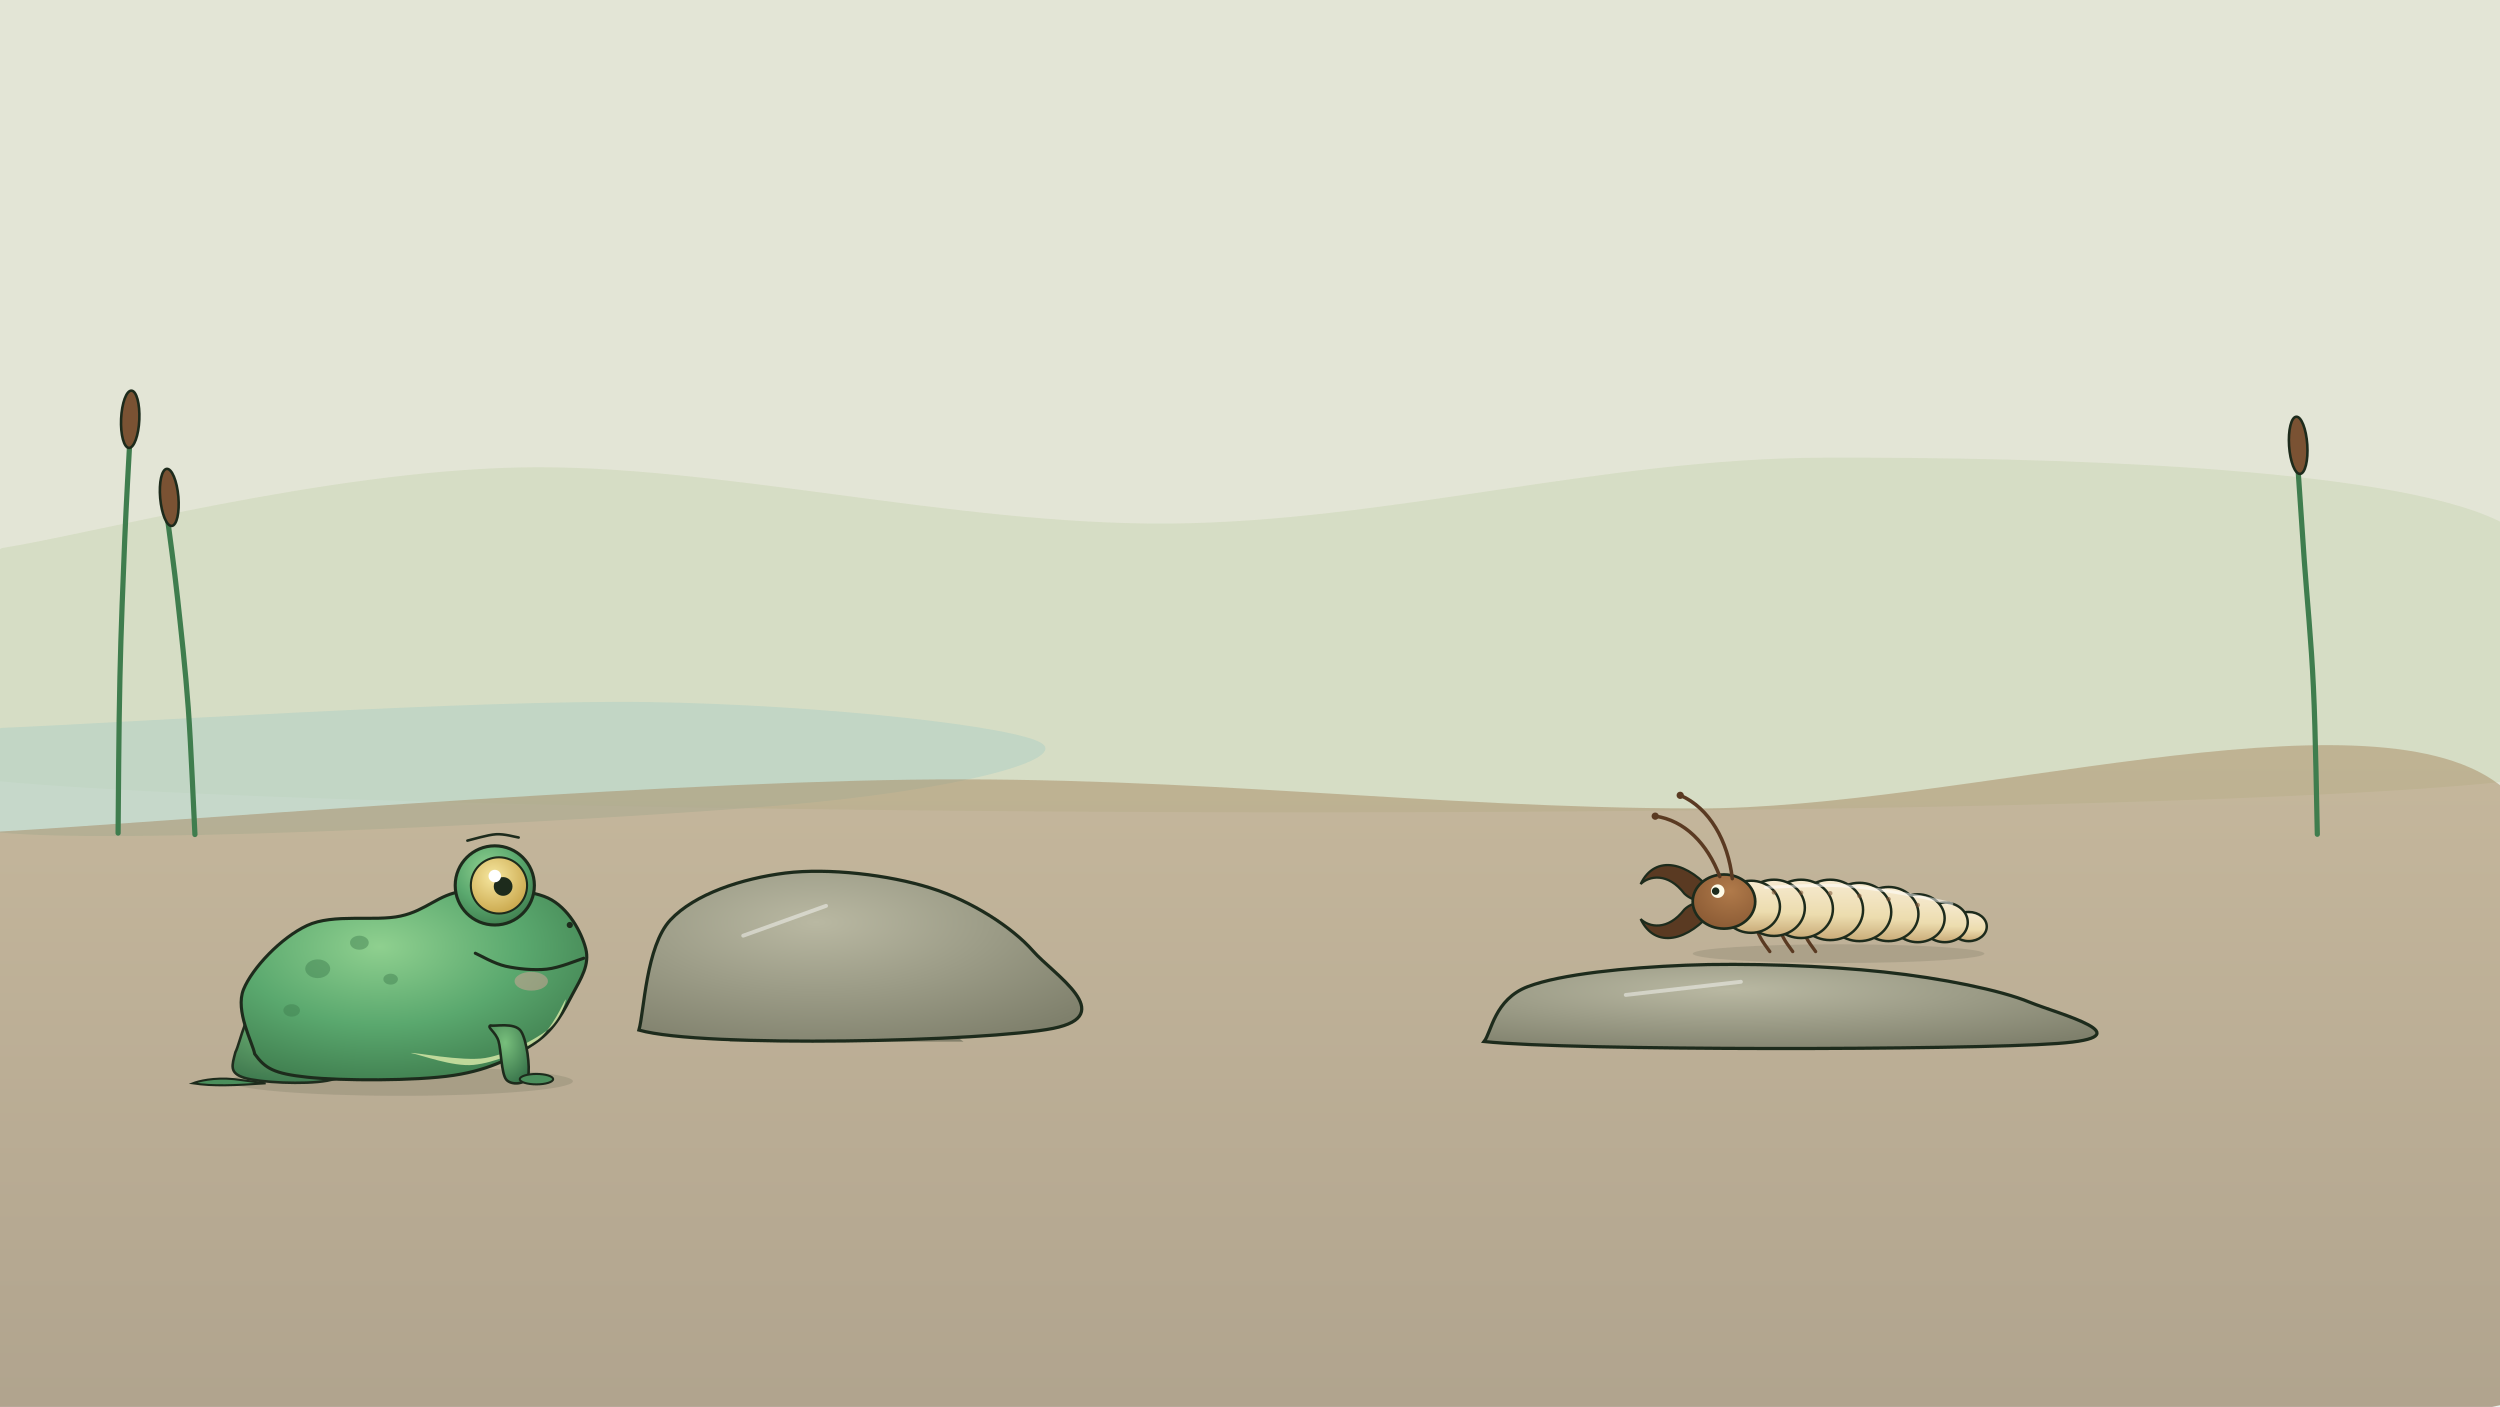
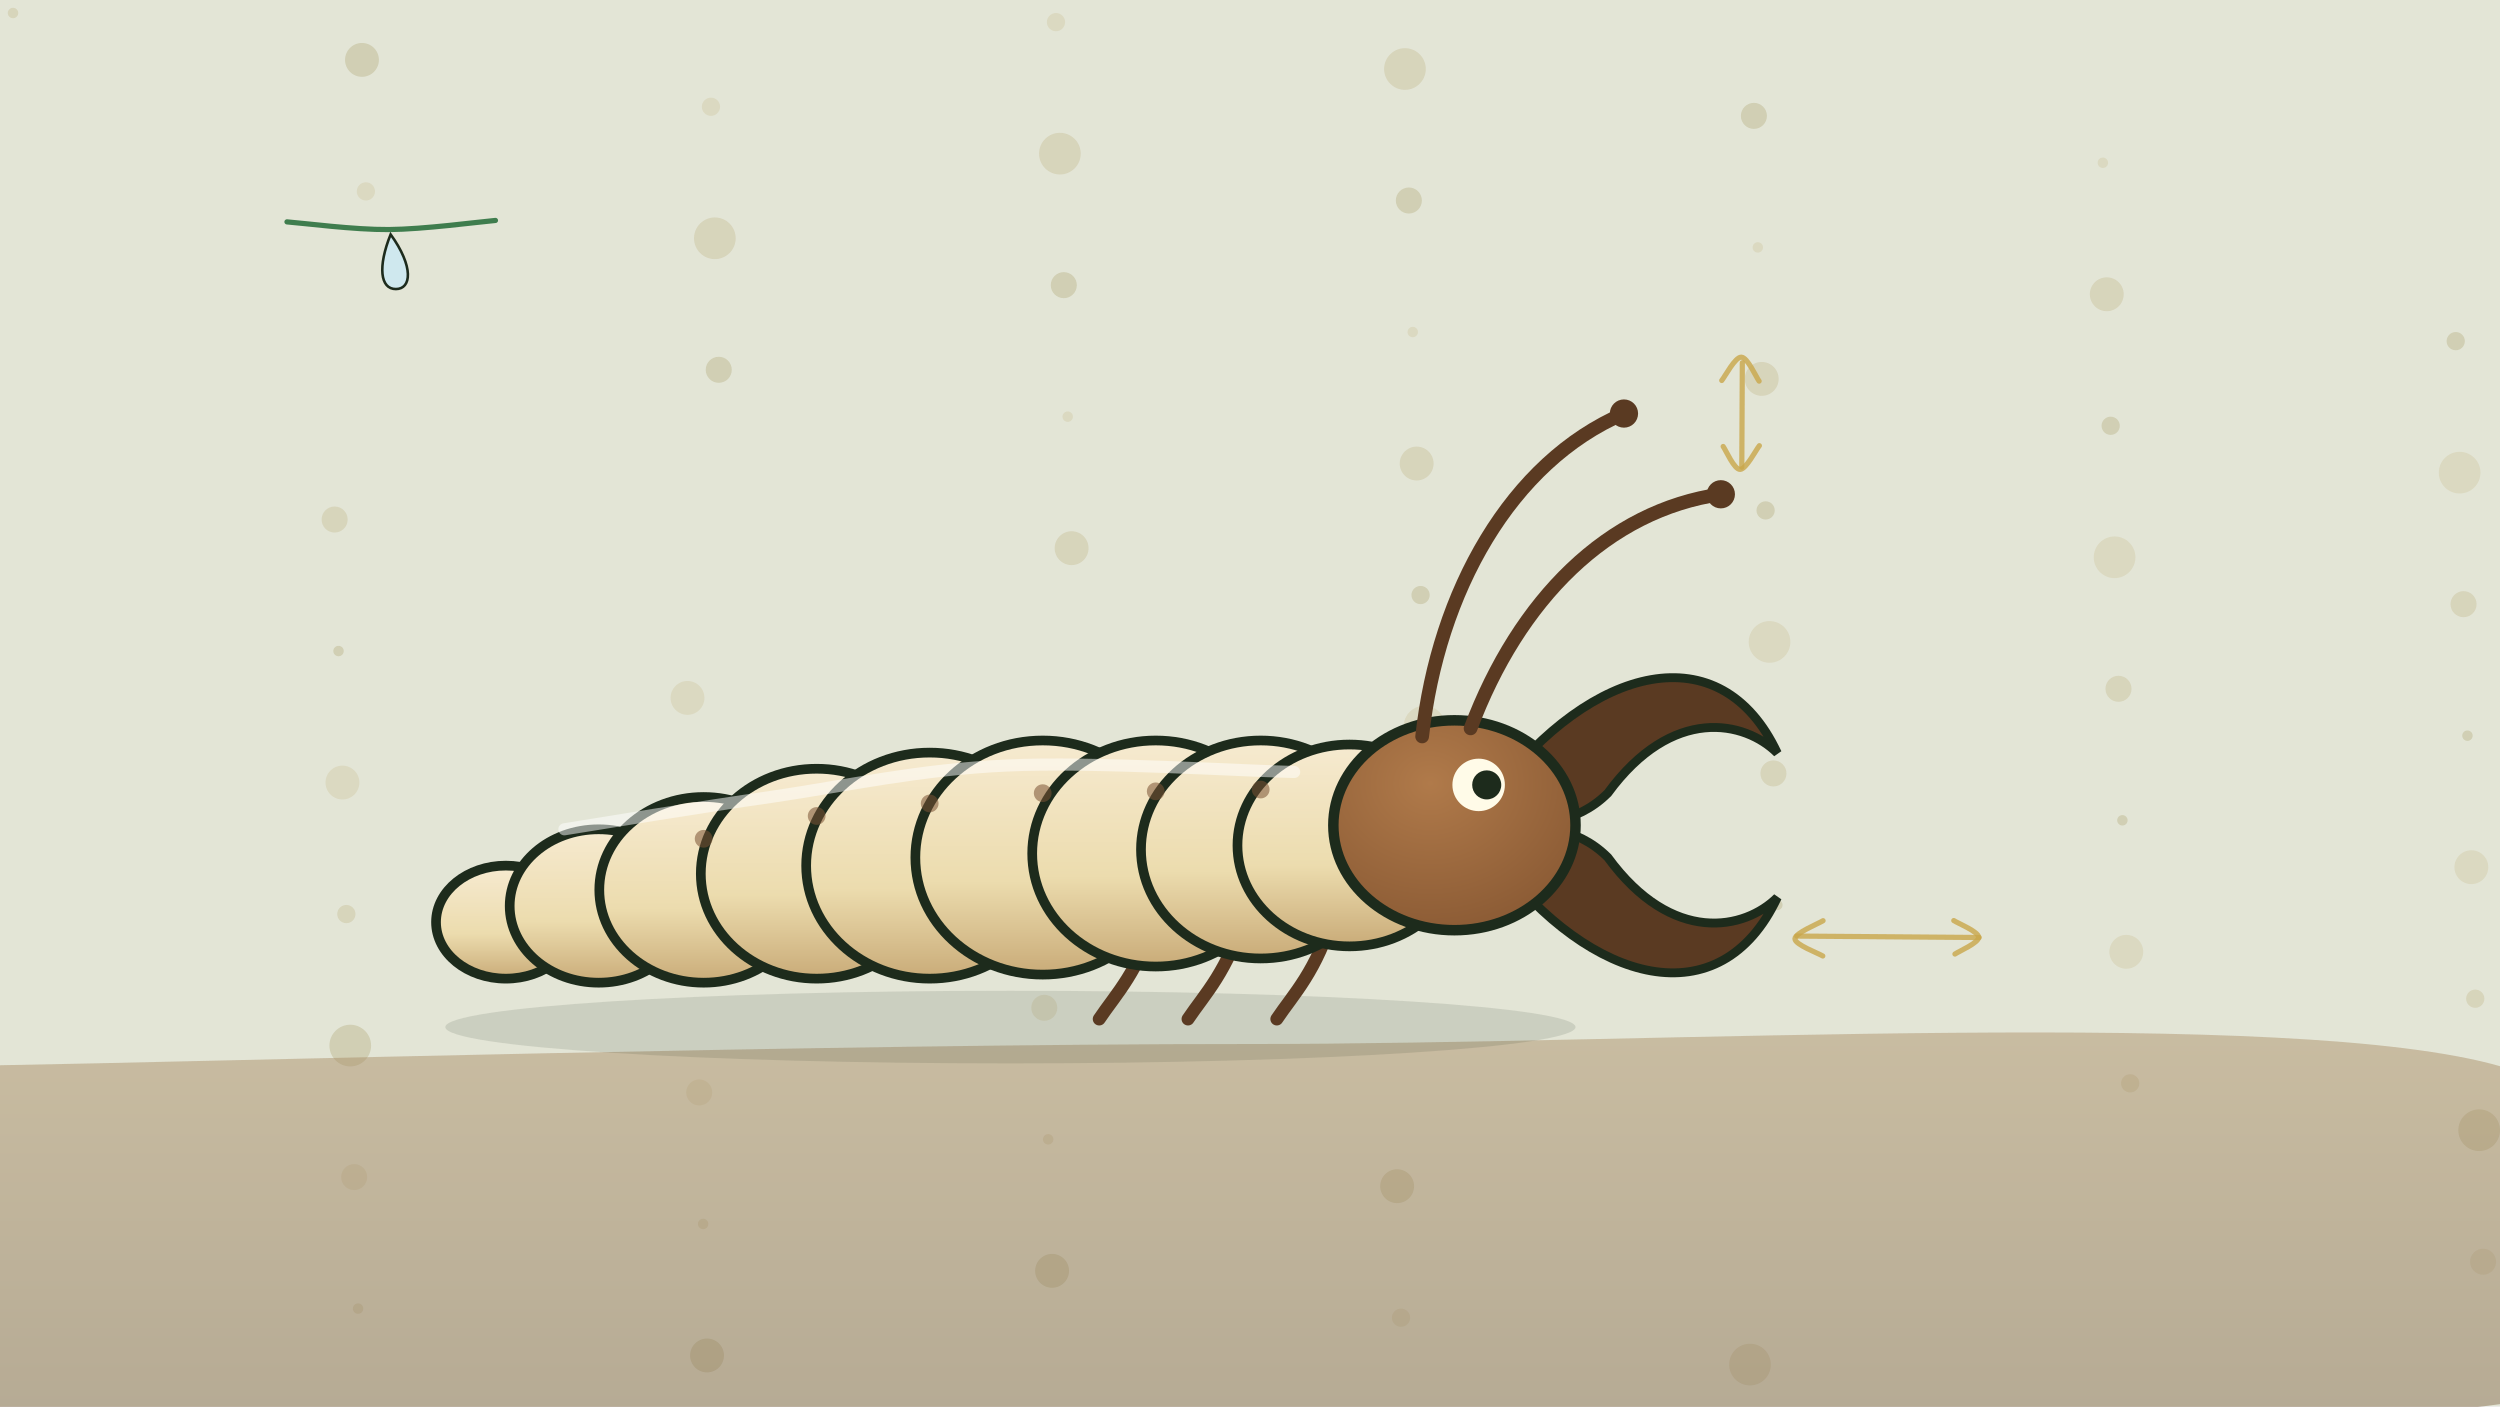
<svg xmlns="http://www.w3.org/2000/svg" viewBox="0 0 1920 1080" width="1920" height="1080">
  <defs>
-     <radialGradient id="U021-frogG" cx="40%" cy="30%" r="75%">
+     <radialGradient id="U022-frogG" cx="40%" cy="30%" r="75%">
      <stop offset="0" stop-color="#8fd08f" />
      <stop offset=".55" stop-color="#5aa86e" />
      <stop offset="1" stop-color="#3f7d4e" />
    </radialGradient>
-     <radialGradient id="U021-legG" cx="40%" cy="30%" r="80%">
+     <radialGradient id="U022-legG" cx="40%" cy="30%" r="80%">
      <stop offset="0" stop-color="#78bf7c" />
      <stop offset="1" stop-color="#357048" />
    </radialGradient>
-     <radialGradient id="U021-irisG" cx="40%" cy="35%" r="70%">
+     <radialGradient id="U022-irisG" cx="40%" cy="35%" r="70%">
      <stop offset="0" stop-color="#f6e7a0" />
      <stop offset="1" stop-color="#c9a64a" />
    </radialGradient>
-     <linearGradient id="U021-larG" x1="0" y1="0" x2="0" y2="1">
+     <linearGradient id="U022-larG" x1="0" y1="0" x2="0" y2="1">
      <stop offset="0" stop-color="#f6ead0" />
      <stop offset=".6" stop-color="#ecdcae" />
      <stop offset="1" stop-color="#c9ab78" />
    </linearGradient>
-     <radialGradient id="U021-headG" cx="40%" cy="30%" r="75%">
+     <radialGradient id="U022-headG" cx="40%" cy="30%" r="75%">
      <stop offset="0" stop-color="#b07a4a" />
      <stop offset="1" stop-color="#8a5a34" />
    </radialGradient>
-     <radialGradient id="U021-glow" cx="50%" cy="50%" r="50%">
+     <radialGradient id="U022-glow" cx="50%" cy="50%" r="50%">
      <stop offset="0" stop-color="#fff6c8" stop-opacity=".9" />
      <stop offset="1" stop-color="#fff6c8" stop-opacity="0" />
    </radialGradient>
-     <radialGradient id="U021-soft" cx="50%" cy="50%" r="50%">
+     <radialGradient id="U022-soft" cx="50%" cy="50%" r="50%">
      <stop offset="0" stop-color="#8fb86a" stop-opacity=".35" />
      <stop offset="1" stop-color="#8fb86a" stop-opacity="0" />
    </radialGradient>
-     <radialGradient id="U021-stoneG" cx="40%" cy="30%" r="80%">
+     <radialGradient id="U022-stoneG" cx="40%" cy="30%" r="80%">
      <stop offset="0" stop-color="#b9b8a2" />
      <stop offset="1" stop-color="#7f806c" />
    </radialGradient>
-     <linearGradient id="U021-mudG" x1="0" y1="0" x2="0" y2="1">
+     <linearGradient id="U022-mudG" x1="0" y1="0" x2="0" y2="1">
      <stop offset="0" stop-color="#a88a62" />
      <stop offset="1" stop-color="#7a5f42" />
    </linearGradient>
-     <linearGradient id="U021-woodG" x1="0" y1="0" x2="0" y2="1">
+     <linearGradient id="U022-woodG" x1="0" y1="0" x2="0" y2="1">
      <stop offset="0" stop-color="#b28a5c" />
      <stop offset="1" stop-color="#8a6640" />
    </linearGradient>
  </defs>
  <rect id="paper-bg" x="0" y="0" width="1920" height="1080" fill="#e3e5d6" />
-   <path id="far-hill-bg" d="M1.5,420.9 C67.8,410.6 249.7,362.1 399.1,359 C548.5,355.8 731,403.3 897.9,402.1 C1064.9,400.8 1231,351.9 1401,351.5 C1571,351 1831.2,358.1 1918,399.6 C2004.8,441.1 2241.7,567.1 1921.6,600.5 C1601.6,633.8 317.8,629.7 -2.2,599.8 C-322.3,569.8 -65.4,461 1.5,420.9 Z" fill="#d3dbc0" opacity=".8" />
-   <path id="pond-water" d="M1.5,559 C84.4,555.7 365.6,537.1 498.8,539.2 C632,541.3 784.2,558.1 800.8,571.4 C817.5,584.6 732.3,607.3 598.6,618.6 C465,629.9 98.5,649.3 -1,639.3 C-100.5,629.4 -81.8,575.6 1.5,559 Z" fill="#b9d3c4" opacity=".7" />
-   <path id="mud-bank" d="M0.1,638.6 C116.6,632 482.3,601.7 699.3,598.8 C916.3,595.8 1098.7,620.4 1301.9,620.9 C1505.1,621.4 1815.7,525.4 1918.4,601.8 C2021.2,678.3 2237.8,999.6 1918.4,1079.5 C1599,1159.4 321.7,1154.7 1.9,1081.2 C-317.8,1007.7 -116.1,719 0.1,638.6 Z" fill="url(#U021-mudG)" opacity=".5" />
-   <g id="mv-sway-reed-1" data-pivot="95 640">
-     <path d="M90.7,639.8 C90.9,619.9 91.2,558 92.1,520.4 C92.9,482.8 94.6,444.4 95.8,414.1 C97.1,383.8 99,351.2 99.7,338.6" fill="none" stroke="#3f7d4e" stroke-width="4" stroke-linecap="round" stroke-linejoin="round" opacity="1" />
-     <ellipse cx="100" cy="322" rx="7" ry="22" fill="#7a5233" stroke="#1d2b1c" stroke-width="2" transform="rotate(2.5 100 322)" />
-   </g>
-   <g id="reed-2">
-     <path d="M149.7,640.9 C148.8,624.7 146.8,574.2 144.6,544 C142.4,513.8 139,483.8 136.4,459.9 C133.8,435.9 130.2,410.2 128.9,400.3" fill="none" stroke="#3f7d4e" stroke-width="4" stroke-linecap="round" stroke-linejoin="round" opacity="1" />
-     <ellipse cx="130" cy="382" rx="7" ry="22" fill="#7a5233" stroke="#1d2b1c" stroke-width="2" transform="rotate(-5 130 382)" />
-   </g>
-   <g id="reed-3">
-     <path d="M1779.7,640.7 C1779.2,621.9 1778.4,562.8 1776.7,527.8 C1775.1,492.8 1771.7,458.8 1769.7,430.7 C1767.7,402.6 1765.6,371.1 1764.8,359.2" fill="none" stroke="#3f7d4e" stroke-width="4" stroke-linecap="round" stroke-linejoin="round" opacity="1" />
-     <ellipse cx="1765" cy="342" rx="7" ry="22" fill="#7a5233" stroke="#1d2b1c" stroke-width="2" transform="rotate(-3.8 1765 342)" />
-   </g>
-   <path id="hiding-gap" d="M560,800 C600,770 700,770 740,800 Z" fill="#1d2b1c" opacity=".35" />
-   <g id="hiding-stone">
-     <path d="M490.7,791.1 C494.7,777.1 496.1,726.7 514.8,706.6 C533.6,686.5 569.8,674.7 603.1,670.5 C636.3,666.4 682.7,671.9 714.4,681.9 C746.2,691.8 777.7,712.4 793.4,730.4 C809.2,748.4 859.3,779.6 808.8,789.8 C758.3,799.9 539.7,805 490.7,791.1 Z" fill="url(#U021-stoneG)" stroke="#1d2b1c" stroke-width="2.5" />
-     <path d="M570.8,718.6 C581.4,714.8 623.8,699.5 634.4,695.7" fill="none" stroke="#fff" stroke-width="3" stroke-linecap="round" stroke-linejoin="round" opacity="0.45" />
-   </g>
-   <g id="flat-stone">
-     <path d="M1139.8,799.9 C1145.4,792.8 1147.6,767.5 1173.4,757.7 C1199.2,748 1248.9,743.2 1294.5,741.3 C1340.1,739.4 1403,741.7 1447,746.5 C1491.1,751.2 1536.7,760.5 1558.8,769.7 C1581,778.8 1649.8,796.4 1580,801.4 C1510.1,806.5 1207.5,807.1 1139.8,799.9 Z" fill="url(#U021-stoneG)" stroke="#1d2b1c" stroke-width="2.5" />
-     <path d="M1248.6,764.1 C1263.3,762.4 1322.3,755.7 1337,754" fill="none" stroke="#fff" stroke-width="3" stroke-linecap="round" stroke-linejoin="round" opacity="0.45" />
-   </g>
-   <g id="larva-figure" transform="translate(1380 694) scale(-0.8 0.8)">
+   <circle cx="10" cy="10" r="4" fill="#cfc9a8" opacity=".6" />
+   <circle cx="281" cy="147" r="7" fill="#d6d1b2" opacity=".6" />
+   <circle cx="552" cy="284" r="10" fill="#c4c09c" opacity=".6" />
+   <circle cx="823" cy="421" r="13" fill="#cfc9a8" opacity=".6" />
+   <circle cx="1094" cy="558" r="16" fill="#d6d1b2" opacity=".6" />
+   <circle cx="1365" cy="695" r="4" fill="#c4c09c" opacity=".6" />
+   <circle cx="1636" cy="832" r="7" fill="#cfc9a8" opacity=".6" />
+   <circle cx="1907" cy="969" r="10" fill="#d6d1b2" opacity=".6" />
+   <circle cx="278" cy="46" r="13" fill="#c4c09c" opacity=".6" />
+   <circle cx="549" cy="183" r="16" fill="#cfc9a8" opacity=".6" />
+   <circle cx="820" cy="320" r="4" fill="#d6d1b2" opacity=".6" />
+   <circle cx="1091" cy="457" r="7" fill="#c4c09c" opacity=".6" />
+   <circle cx="1362" cy="594" r="10" fill="#cfc9a8" opacity=".6" />
+   <circle cx="1633" cy="731" r="13" fill="#d6d1b2" opacity=".6" />
+   <circle cx="1904" cy="868" r="16" fill="#c4c09c" opacity=".6" />
+   <circle cx="275" cy="1005" r="4" fill="#cfc9a8" opacity=".6" />
+   <circle cx="546" cy="82" r="7" fill="#d6d1b2" opacity=".6" />
+   <circle cx="817" cy="219" r="10" fill="#c4c09c" opacity=".6" />
+   <circle cx="1088" cy="356" r="13" fill="#cfc9a8" opacity=".6" />
+   <circle cx="1359" cy="493" r="16" fill="#d6d1b2" opacity=".6" />
+   <circle cx="1630" cy="630" r="4" fill="#c4c09c" opacity=".6" />
+   <circle cx="1901" cy="767" r="7" fill="#cfc9a8" opacity=".6" />
+   <circle cx="272" cy="904" r="10" fill="#d6d1b2" opacity=".6" />
+   <circle cx="543" cy="1041" r="13" fill="#c4c09c" opacity=".6" />
+   <circle cx="814" cy="118" r="16" fill="#cfc9a8" opacity=".6" />
+   <circle cx="1085" cy="255" r="4" fill="#d6d1b2" opacity=".6" />
+   <circle cx="1356" cy="392" r="7" fill="#c4c09c" opacity=".6" />
+   <circle cx="1627" cy="529" r="10" fill="#cfc9a8" opacity=".6" />
+   <circle cx="1898" cy="666" r="13" fill="#d6d1b2" opacity=".6" />
+   <circle cx="269" cy="803" r="16" fill="#c4c09c" opacity=".6" />
+   <circle cx="540" cy="940" r="4" fill="#cfc9a8" opacity=".6" />
+   <circle cx="811" cy="17" r="7" fill="#d6d1b2" opacity=".6" />
+   <circle cx="1082" cy="154" r="10" fill="#c4c09c" opacity=".6" />
+   <circle cx="1353" cy="291" r="13" fill="#cfc9a8" opacity=".6" />
+   <circle cx="1624" cy="428" r="16" fill="#d6d1b2" opacity=".6" />
+   <circle cx="1895" cy="565" r="4" fill="#c4c09c" opacity=".6" />
+   <circle cx="266" cy="702" r="7" fill="#cfc9a8" opacity=".6" />
+   <circle cx="537" cy="839" r="10" fill="#d6d1b2" opacity=".6" />
+   <circle cx="808" cy="976" r="13" fill="#c4c09c" opacity=".6" />
+   <circle cx="1079" cy="53" r="16" fill="#cfc9a8" opacity=".6" />
+   <circle cx="1350" cy="190" r="4" fill="#d6d1b2" opacity=".6" />
+   <circle cx="1621" cy="327" r="7" fill="#c4c09c" opacity=".6" />
+   <circle cx="1892" cy="464" r="10" fill="#cfc9a8" opacity=".6" />
+   <circle cx="263" cy="601" r="13" fill="#d6d1b2" opacity=".6" />
+   <circle cx="534" cy="738" r="16" fill="#c4c09c" opacity=".6" />
+   <circle cx="805" cy="875" r="4" fill="#cfc9a8" opacity=".6" />
+   <circle cx="1076" cy="1012" r="7" fill="#d6d1b2" opacity=".6" />
+   <circle cx="1347" cy="89" r="10" fill="#c4c09c" opacity=".6" />
+   <circle cx="1618" cy="226" r="13" fill="#cfc9a8" opacity=".6" />
+   <circle cx="1889" cy="363" r="16" fill="#d6d1b2" opacity=".6" />
+   <circle cx="260" cy="500" r="4" fill="#c4c09c" opacity=".6" />
+   <circle cx="531" cy="637" r="7" fill="#cfc9a8" opacity=".6" />
+   <circle cx="802" cy="774" r="10" fill="#d6d1b2" opacity=".6" />
+   <circle cx="1073" cy="911" r="13" fill="#c4c09c" opacity=".6" />
+   <circle cx="1344" cy="1048" r="16" fill="#cfc9a8" opacity=".6" />
+   <circle cx="1615" cy="125" r="4" fill="#d6d1b2" opacity=".6" />
+   <circle cx="1886" cy="262" r="7" fill="#c4c09c" opacity=".6" />
+   <circle cx="257" cy="399" r="10" fill="#cfc9a8" opacity=".6" />
+   <circle cx="528" cy="536" r="13" fill="#d6d1b2" opacity=".6" />
+   <circle cx="799" cy="673" r="16" fill="#c4c09c" opacity=".6" />
+   <path id="soil-ground" d="M0.5,818.1 C160.1,815.4 638,801.7 958,801.8 C1278.1,802 1760.6,772.9 1920.6,819 C2080.7,865.1 2238.7,1034.9 1918.4,1078.6 C1598.1,1122.3 318.6,1124.5 -1.1,1081.1 C-320.7,1037.7 -159.3,864.6 0.5,818.1 Z" fill="url(#U022-mudG)" opacity=".45" />
+   <g id="larva-figure" transform="translate(900 640) scale(3.1 3.1)">
    <ellipse id="larva-shadow" cx="-40" cy="48" rx="140" ry="9" fill="#1d2b1c" opacity=".12" />
    <path d="M-4,20 C-8,34 -14,40 -18,46" fill="none" stroke="#5a3a22" stroke-width="3.2" stroke-linecap="round" />
    <path d="M18,20 C14,34 8,40 4,46" fill="none" stroke="#5a3a22" stroke-width="3.2" stroke-linecap="round" />
    <path d="M40,20 C36,34 30,40 26,46" fill="none" stroke="#5a3a22" stroke-width="3.2" stroke-linecap="round" />
-     <ellipse cx="-165" cy="22" rx="17.3" ry="14" fill="url(#U021-larG)" stroke="#1d2b1c" stroke-width="2.4" />
-     <ellipse cx="-142" cy="18" rx="22.05" ry="19" fill="url(#U021-larG)" stroke="#1d2b1c" stroke-width="2.4" />
-     <ellipse cx="-116" cy="14" rx="25.85" ry="23" fill="url(#U021-larG)" stroke="#1d2b1c" stroke-width="2.4" />
-     <ellipse cx="-88" cy="10" rx="28.7" ry="26" fill="url(#U021-larG)" stroke="#1d2b1c" stroke-width="2.4" />
-     <ellipse cx="-60" cy="8" rx="30.6" ry="28" fill="url(#U021-larG)" stroke="#1d2b1c" stroke-width="2.4" />
-     <ellipse cx="-32" cy="6" rx="31.55" ry="29" fill="url(#U021-larG)" stroke="#1d2b1c" stroke-width="2.4" />
-     <ellipse cx="-4" cy="5" rx="30.6" ry="28" fill="url(#U021-larG)" stroke="#1d2b1c" stroke-width="2.4" />
-     <ellipse cx="22" cy="4" rx="29.65" ry="27" fill="url(#U021-larG)" stroke="#1d2b1c" stroke-width="2.4" />
-     <ellipse cx="44" cy="3" rx="27.75" ry="25" fill="url(#U021-larG)" stroke="#1d2b1c" stroke-width="2.4" />
-     <path d="M-148.7,0.1 C-140.8,-1.6 -119.3,-6.9 -101.2,-9.8 C-83.1,-12.7 -61.7,-16.4 -39.9,-17.3 C-18,-18.3 18.4,-15.9 30,-15.6" fill="none" stroke="#fff" stroke-width="3" stroke-linecap="round" stroke-linejoin="round" opacity="0.5" />
+     <ellipse cx="-165" cy="22" rx="17.3" ry="14" fill="url(#U022-larG)" stroke="#1d2b1c" stroke-width="2.4" />
+     <ellipse cx="-142" cy="18" rx="22.05" ry="19" fill="url(#U022-larG)" stroke="#1d2b1c" stroke-width="2.4" />
+     <ellipse cx="-116" cy="14" rx="25.85" ry="23" fill="url(#U022-larG)" stroke="#1d2b1c" stroke-width="2.4" />
+     <ellipse cx="-88" cy="10" rx="28.7" ry="26" fill="url(#U022-larG)" stroke="#1d2b1c" stroke-width="2.4" />
+     <ellipse cx="-60" cy="8" rx="30.6" ry="28" fill="url(#U022-larG)" stroke="#1d2b1c" stroke-width="2.4" />
+     <ellipse cx="-32" cy="6" rx="31.55" ry="29" fill="url(#U022-larG)" stroke="#1d2b1c" stroke-width="2.4" />
+     <ellipse cx="-4" cy="5" rx="30.6" ry="28" fill="url(#U022-larG)" stroke="#1d2b1c" stroke-width="2.4" />
+     <ellipse cx="22" cy="4" rx="29.65" ry="27" fill="url(#U022-larG)" stroke="#1d2b1c" stroke-width="2.4" />
+     <ellipse cx="44" cy="3" rx="27.75" ry="25" fill="url(#U022-larG)" stroke="#1d2b1c" stroke-width="2.4" />
+     <path d="M-150.5,-1 C-141.8,-2.4 -117,-6.5 -98.8,-9.1 C-80.5,-11.8 -62.5,-15.8 -41,-16.8 C-19.5,-17.8 18.4,-15.4 30.3,-15.2" fill="none" stroke="#fff" stroke-width="3" stroke-linecap="round" stroke-linejoin="round" opacity="0.5" />
    <circle cx="-116" cy="1.35" r="2.2" fill="#7a5233" opacity=".55" />
    <circle cx="-88" cy="-4.3" r="2.2" fill="#7a5233" opacity=".55" />
    <circle cx="-60" cy="-7.4" r="2.2" fill="#7a5233" opacity=".55" />
    <circle cx="-32" cy="-9.95" r="2.2" fill="#7a5233" opacity=".55" />
    <circle cx="-4" cy="-10.4" r="2.2" fill="#7a5233" opacity=".55" />
    <circle cx="22" cy="-10.85" r="2.2" fill="#7a5233" opacity=".55" />
    <circle cx="44" cy="-10.75" r="2.2" fill="#7a5233" opacity=".55" />
-     <g id="mv-joint-larva-jaw-1" data-pivot="1314.4 689.2" data-amp="6" data-per="1.2" data-phase="0">
-       <path d="M80,-10 C104,-40.0 136,-48.0 150,-18.8 C142,-26.6 124,-30.4 108,-9.6 C100,-2 90,-2 80,-2 Z" fill="#5a3a22" stroke="#1d2b1c" stroke-width="2.2" />
+     <g id="mv-joint-larva-jaw-1" data-pivot="1154.2 621.4" data-amp="9" data-per="1.2" data-phase="0">
+       <path d="M80,-10 C104,-41.8 136,-49.8 150,-19.88 C142,-27.86 124,-31.84 108,-9.96 C100,-2 90,-2 80,-2 Z" fill="#5a3a22" stroke="#1d2b1c" stroke-width="2.2" />
    </g>
-     <g id="mv-joint-larva-jaw-2" data-pivot="1314.4 695.6" data-amp="6" data-per="1.2" data-phase="3.1">
-       <path d="M80,6 C104,36.0 136,44.0 150,14.8 C142,22.6 124,26.4 108,5.6 C100,-2 90,-2 80,-2 Z" fill="#5a3a22" stroke="#1d2b1c" stroke-width="2.2" />
+     <g id="mv-joint-larva-jaw-2" data-pivot="1154.2 646.2" data-amp="9" data-per="1.2" data-phase="3.1">
+       <path d="M80,6 C104,37.8 136,45.8 150,15.88 C142,23.86 124,27.84 108,5.96 C100,-2 90,-2 80,-2 Z" fill="#5a3a22" stroke="#1d2b1c" stroke-width="2.2" />
    </g>
-     <ellipse id="larva-head" cx="70" cy="-2" rx="30" ry="26" fill="url(#U021-headG)" stroke="#1d2b1c" stroke-width="2.6" />
+     <ellipse id="larva-head" cx="70" cy="-2" rx="30" ry="26" fill="url(#U022-headG)" stroke="#1d2b1c" stroke-width="2.6" />
    <g id="mv-blink-larva-eye">
      <circle cx="76" cy="-12" r="6.5" fill="#fffbe8" />
      <circle cx="78" cy="-12" r="3.6" fill="#1d2b1c" />
    </g>
-     <g id="mv-joint-larva-antenna-1" data-pivot="1330.4 674.8" data-amp="12" data-per="1.1" data-phase="0">
+     <g id="mv-joint-larva-antenna-1" data-pivot="1092.2 565.6" data-amp="16" data-per="1.4" data-phase="0">
      <path d="M62,-24 C66,-60.0 84,-92.0 112,-104.0" fill="none" stroke="#5a3a22" stroke-width="3.4" stroke-linecap="round" />
      <circle cx="112" cy="-104" r="3.5" fill="#5a3a22" />
    </g>
-     <g id="mv-joint-larva-antenna-2" data-pivot="1320.8 673.2" data-amp="12" data-per="1.1" data-phase="1.6">
+     <g id="mv-joint-larva-antenna-2" data-pivot="1129.4 559.4" data-amp="16" data-per="1.4" data-phase="1.6">
      <path d="M74,-26 C86,-58.0 108,-80.0 136,-84.0" fill="none" stroke="#5a3a22" stroke-width="3.4" stroke-linecap="round" />
      <circle cx="136" cy="-84" r="3.5" fill="#5a3a22" />
    </g>
  </g>
-   <g id="mv-creep-frog" data-face="right">
-     <g id="frog-figure" transform="translate(300 760) scale(0.8 0.8)">
-       <ellipse id="frog-shadow" cx="10" cy="88" rx="165" ry="14" fill="#1d2b1c" opacity=".12" />
-       <g id="mv-breathe-frog-body">
-         <g id="frog-hindleg">
-           <path d="M-149,60.1 C-144.2,51.1 -138.3,14.6 -120.3,6.3 C-102.2,-1.9 -59.2,1.5 -40.9,10.6 C-22.5,19.6 -6.9,48 -10.3,60.8 C-13.7,73.6 -39.4,83.5 -61.1,87.5 C-82.8,91.4 -125.8,89.2 -140.4,84.7 C-155.1,80.1 -152.4,73.1 -149,60.1 Z" fill="url(#U021-legG)" stroke="#1d2b1c" stroke-width="2.5" opacity=".98" />
-           <path d="M-150,86 C-170,84 -185,88 -190,90 C-170,93 -150,92 -120,90 Z" fill="#4b8f5c" stroke="#1d2b1c" stroke-width="2" />
-         </g>
-         <path id="frog-body" d="M-130.5,61.8 C-132.3,51.4 -149.6,20.4 -141.2,-0.2 C-132.8,-20.7 -105.3,-49.8 -80.2,-61.5 C-55.1,-73.3 -15.3,-65.1 9.6,-70.6 C34.6,-76 45.8,-91.5 69.3,-94.4 C92.9,-97.3 131.4,-97.1 151.1,-87.9 C170.7,-78.7 183.4,-54.7 187.3,-39.3 C191.3,-23.9 182.8,-10.7 174.7,4.3 C166.7,19.3 158.1,37.7 139.1,50.7 C120.1,63.7 97.3,76.7 60.7,82.3 C24.2,87.9 -48.2,87.6 -80.1,84.1 C-112,80.7 -120.4,75.8 -130.5,61.8 Z" fill="url(#U021-frogG)" stroke="#1d2b1c" stroke-width="3" />
-         <path d="M19.5,60.9 C29.5,62.8 59.5,74.3 79.7,72.3 C99.9,70.2 125.9,59.1 140.6,48.6 C155.3,38.2 166.4,11.2 167.9,9.6 C169.5,8 163,29.9 150.1,39.3 C137.2,48.6 112.4,62.1 90.7,65.7 C68.9,69.3 21.3,59.8 19.5,60.9 Z" fill="#d4e6a6" opacity=".85" />
-         <ellipse cx="-70" cy="-20" rx="12" ry="9.0" fill="#3f7d4e" opacity=".45" />
-         <ellipse cx="-30" cy="-45" rx="9" ry="6.75" fill="#3f7d4e" opacity=".45" />
-         <ellipse cx="-95" cy="20" rx="8" ry="6.0" fill="#3f7d4e" opacity=".45" />
-         <ellipse cx="0" cy="-10" rx="7" ry="5.25" fill="#3f7d4e" opacity=".45" />
-         <g id="frog-frontleg">
-           <path d="M95.7,34.5 C100.5,35.4 118.7,31.4 124.8,39.5 C130.8,47.6 134.1,75.5 131.9,83.4 C129.6,91.2 115.7,92.1 111,86.4 C106.3,80.8 106.1,58.1 103.6,49.5 C101,40.8 92.2,36.2 95.7,34.5 Z" fill="url(#U021-legG)" stroke="#1d2b1c" stroke-width="2.5" />
-           <ellipse cx="140" cy="86" rx="16" ry="5" fill="#4b8f5c" stroke="#1d2b1c" stroke-width="2" />
-         </g>
-         <circle cx="100" cy="-100" r="38" fill="url(#U021-frogG)" stroke="#1d2b1c" stroke-width="3" />
-         <g id="mv-blink-frog-eye">
-           <circle cx="104" cy="-100" r="27" fill="url(#U021-irisG)" stroke="#1d2b1c" stroke-width="2" />
-           <ellipse cx="108" cy="-99" rx="9" ry="9" fill="#1d2b1c" />
-           <circle cx="100" cy="-109" r="6" fill="#fff" />
-         </g>
-         <path d="M185.4,-30.1 C179.5,-28.3 162.3,-20.9 149.8,-19.6 C137.3,-18.3 121.9,-19.9 110.5,-22.4 C99.1,-25 86.2,-32.8 81.3,-34.9" fill="none" stroke="#1d2b1c" stroke-width="3" stroke-linecap="round" stroke-linejoin="round" opacity="1" />
-         <circle cx="172" cy="-62.0" r="3" fill="#1d2b1c" />
-         <ellipse cx="135" cy="-8" rx="16" ry="9" fill="#e9a3a0" opacity=".45" />
-         <path d="M73.7,-143 C78.3,-144 93,-148.6 101.2,-149.1 C109.4,-149.6 119.3,-146.5 122.9,-146" fill="none" stroke="#1d2b1c" stroke-width="2.5" stroke-linecap="round" stroke-linejoin="round" opacity="1" />
-       </g>
-     </g>
+   <g id="rhythm-marks">
+     <path d="M1337.7,358.8 C1337.8,345.4 1338,292 1338.1,278.6" fill="none" stroke="#c9a64a" stroke-width="4" stroke-linecap="round" stroke-linejoin="round" opacity="0.8" />
+     <path d="M1322.3,292.2 C1324.8,289.2 1332.5,274.2 1337.3,274.3 C1342.1,274.4 1348.7,289.7 1351,292.7" fill="none" stroke="#c9a64a" stroke-width="4" stroke-linecap="round" stroke-linejoin="round" opacity="0.8" />
+     <path d="M1323.4,342.9 C1325.5,345.8 1331.8,360.6 1336.4,360.5 C1341,360.4 1348.7,345.3 1351.2,342.3" fill="none" stroke="#c9a64a" stroke-width="4" stroke-linecap="round" stroke-linejoin="round" opacity="0.8" />
+     <path d="M1379.9,718.9 C1403.2,719.1 1496.6,719.8 1520,720" fill="none" stroke="#c9a64a" stroke-width="4" stroke-linecap="round" stroke-linejoin="round" opacity="0.8" />
+     <path d="M1400.1,707.1 C1396.5,709.4 1378.6,716.5 1378.5,721 C1378.5,725.5 1396.3,732 1399.9,734.2" fill="none" stroke="#c9a64a" stroke-width="4" stroke-linecap="round" stroke-linejoin="round" opacity="0.8" />
+     <path d="M1500.5,707 C1503.7,709.1 1519.5,715.5 1519.6,719.8 C1519.8,724 1504.4,730.6 1501.4,732.7" fill="none" stroke="#c9a64a" stroke-width="4" stroke-linecap="round" stroke-linejoin="round" opacity="0.8" />
  </g>
+   <g id="mv-drip-dew-drop" data-fall="90">
+     <path d="M300,180 C290,205 292,222 304,222 C316,222 318,205 300,180 Z" fill="#cfe8ee" stroke="#1d2b1c" stroke-width="2" />
+   </g>
+   <path d="M220.4,170.4 C233.4,171.4 271.9,176.5 298.6,176.3 C325.3,176.1 366.9,170.5 380.5,169.3" fill="none" stroke="#3f7d4e" stroke-width="4" stroke-linecap="round" stroke-linejoin="round" opacity="1" />
</svg>
